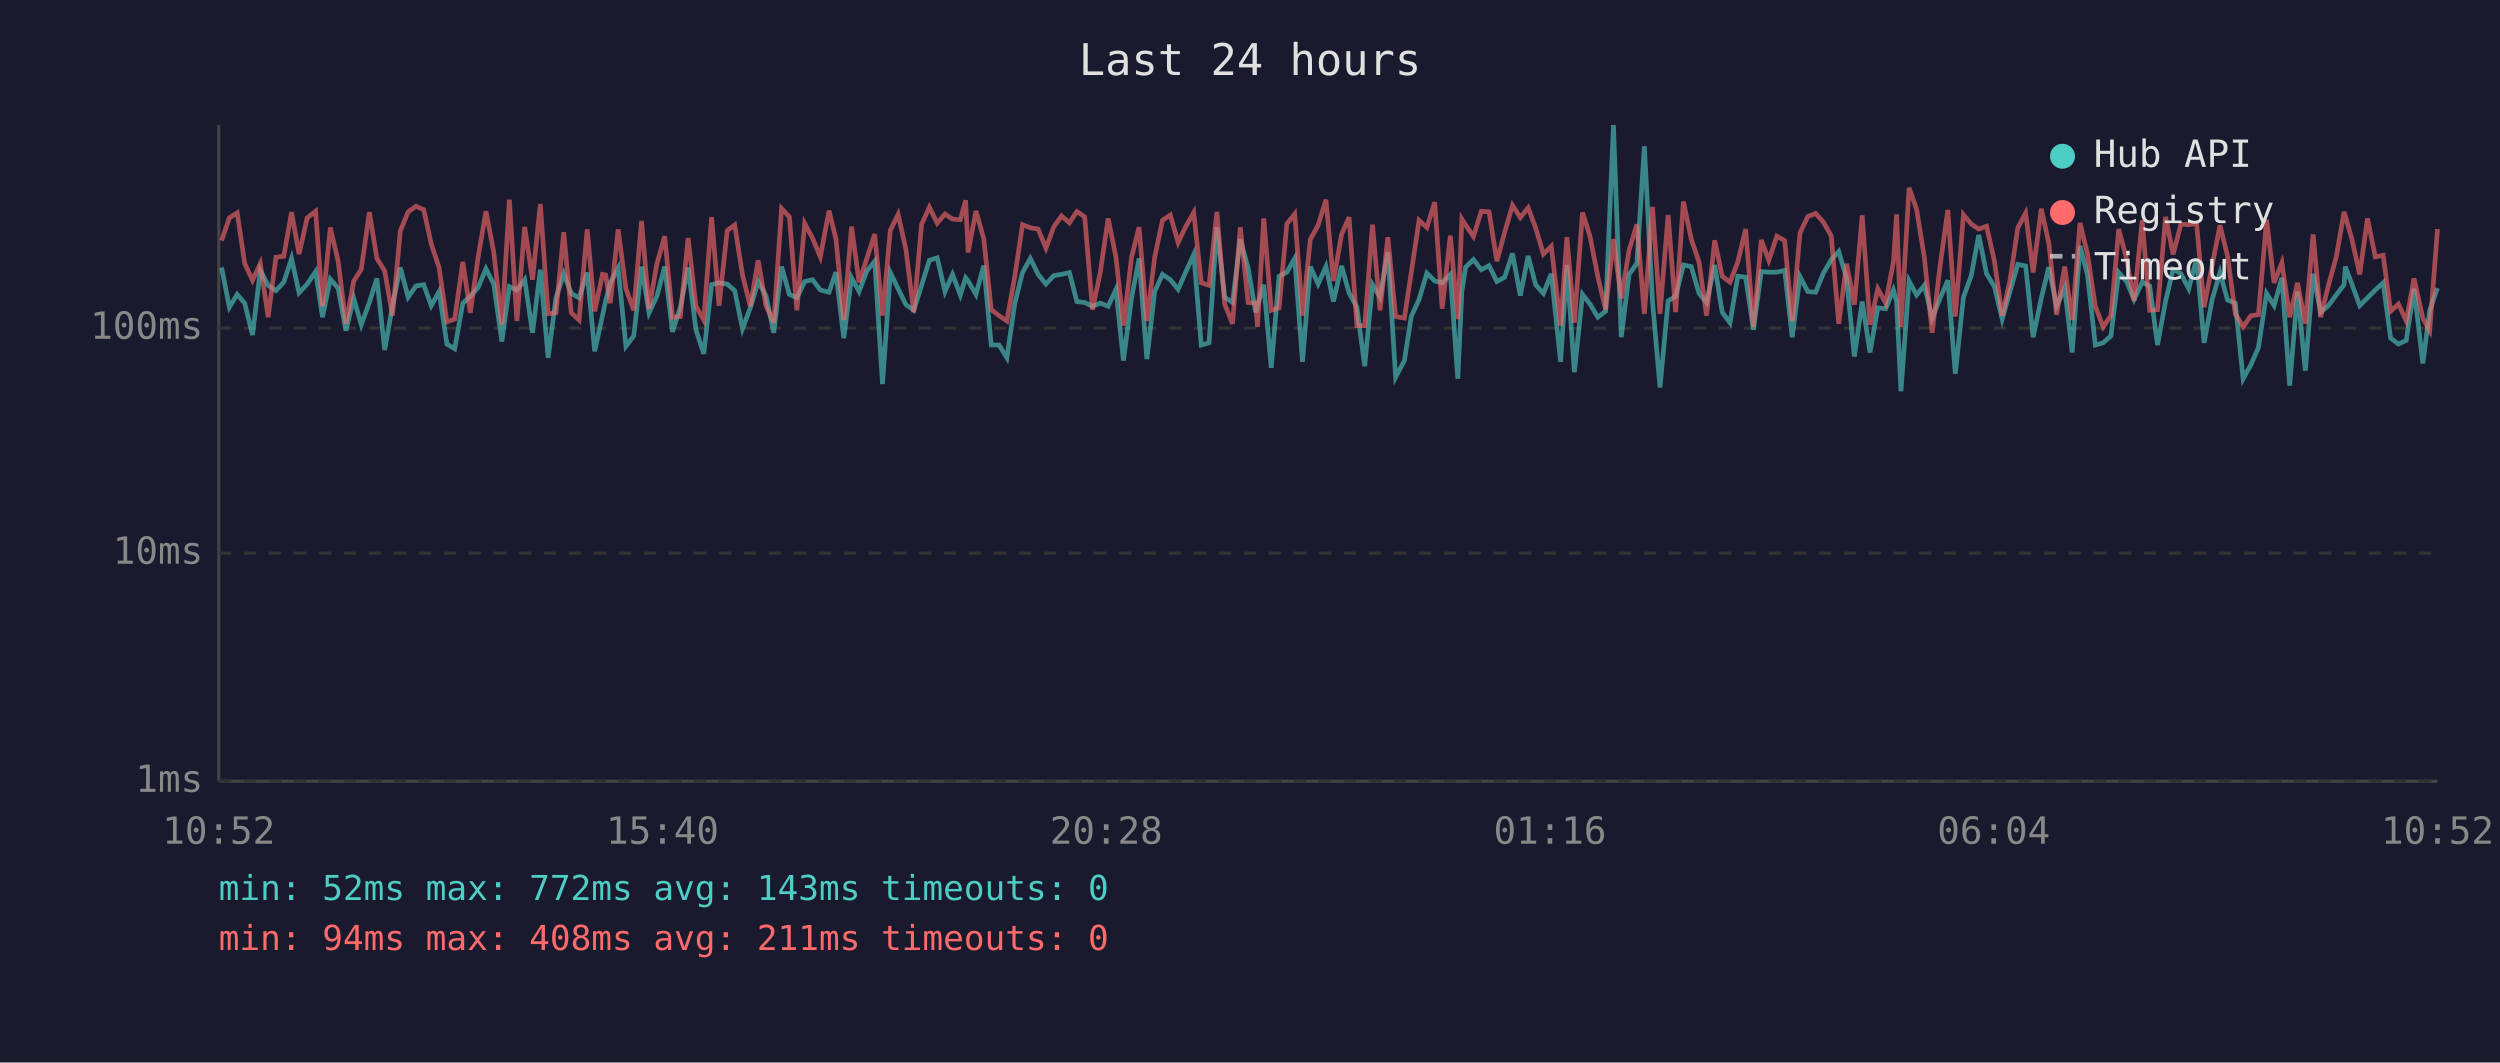
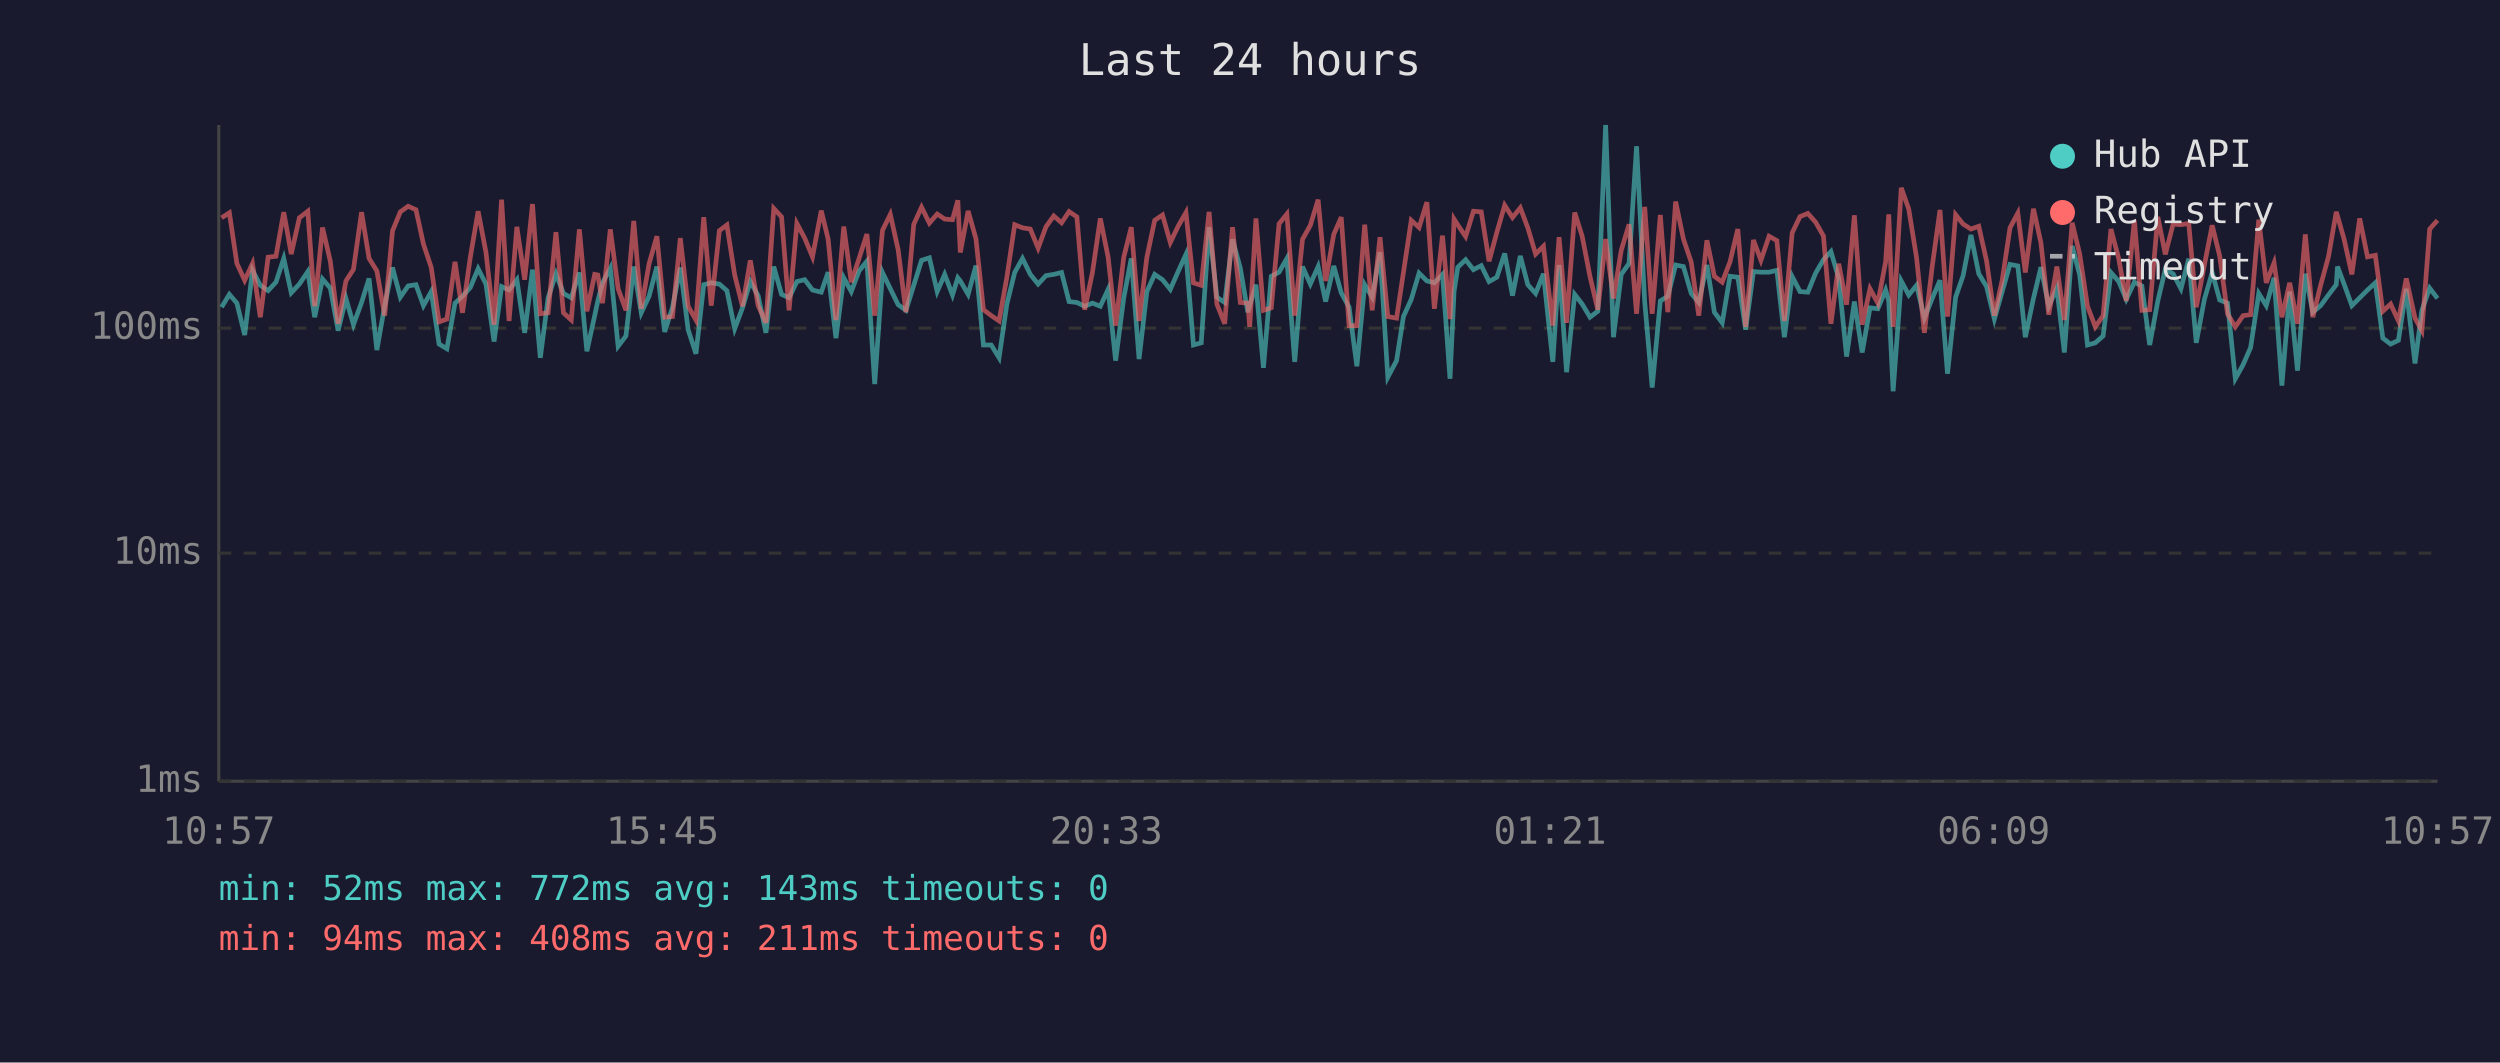
<svg xmlns="http://www.w3.org/2000/svg" viewBox="0 0 800 340" font-family="monospace" font-size="12">
  <rect width="800" height="340" fill="#1a1a2e" />
  <text x="400" y="24" fill="#e0e0e0" font-size="14" text-anchor="middle">Last 24 hours</text>
  <line x1="70" y1="40" x2="70" y2="250" stroke="#444" stroke-width="1" />
  <line x1="70" y1="250" x2="780" y2="250" stroke="#444" stroke-width="1" />
  <line x1="70" y1="250" x2="780" y2="250" stroke="#333" stroke-width="1" stroke-dasharray="4" />
  <text x="65" y="250" fill="#888" text-anchor="end" dominant-baseline="middle">1ms</text>
  <line x1="70" y1="177" x2="780" y2="177" stroke="#333" stroke-width="1" stroke-dasharray="4" />
  <text x="65" y="177" fill="#888" text-anchor="end" dominant-baseline="middle">10ms</text>
  <line x1="70" y1="105" x2="780" y2="105" stroke="#333" stroke-width="1" stroke-dasharray="4" />
  <text x="65" y="105" fill="#888" text-anchor="end" dominant-baseline="middle">100ms</text>
-   <text x="70" y="270" fill="#888" text-anchor="middle">10:52</text>
-   <text x="212" y="270" fill="#888" text-anchor="middle">15:40</text>
-   <text x="354" y="270" fill="#888" text-anchor="middle">20:28</text>
-   <text x="496" y="270" fill="#888" text-anchor="middle">01:16</text>
-   <text x="638" y="270" fill="#888" text-anchor="middle">06:04</text>
-   <text x="780" y="270" fill="#888" text-anchor="middle">10:52</text>
-   <polyline points="70.9,85.6 73.4,98.3 75.9,94.2 78.3,97.0 80.8,107.2 83.3,86.5 85.8,91.3 88.3,93.0 90.8,90.3 93.3,82.7 95.7,93.7 98.3,90.9 101.0,86.9 103.2,101.5 105.7,89.3 108.2,92.2 110.7,105.8 113.2,95.5 115.6,103.9 118.2,96.8 120.6,89.1 123.1,112.0 125.6,97.8 128.1,85.6 130.6,95.1 133.1,91.5 135.6,91.1 138.0,97.8 140.5,93.3 143.0,110.1 145.5,111.6 148.1,97.0 150.5,94.8 153.0,92.0 155.5,86.0 158.0,90.9 160.6,109.3 163.0,91.7 165.4,92.8 167.9,89.5 170.4,106.5 172.9,86.3 175.4,114.5 177.9,95.3 180.4,87.6 182.8,93.9 185.3,95.3 187.9,87.2 190.3,112.4 192.8,101.0 193.8,96.3 195.3,90.5 197.8,85.8 200.3,110.8 202.8,107.5 205.3,85.3 207.7,100.1 210.2,94.8 212.7,85.3 215.2,106.2 217.7,98.3 220.2,85.6 222.7,105.5 225.2,113.2 227.7,91.1 230.1,90.5 232.7,90.9 235.1,93.0 237.6,105.2 240.1,98.5 242.6,90.1 245.1,94.6 247.6,106.5 250.1,85.3 252.6,94.2 255.0,95.3 257.5,90.1 260.0,89.5 262.5,92.8 265.3,93.5 267.5,87.1 270.0,108.2 272.5,88.9 274.9,93.3 277.4,86.7 279.9,83.6 282.4,122.9 284.9,87.2 287.4,92.4 289.9,97.5 292.4,99.3 294.9,91.3 297.4,83.3 299.9,82.5 302.4,93.3 304.8,87.8 307.3,94.4 309.0,88.9 309.8,89.9 312.3,94.2 314.8,85.0 317.2,110.4 319.7,110.4 322.2,114.5 324.7,97.3 327.2,87.2 329.7,82.7 332.2,87.8 334.7,90.9 337.2,88.2 339.7,87.8 342.2,87.2 344.6,96.5 347.1,96.8 349.6,98.0 352.1,97.0 354.6,98.0 357.1,92.6 359.5,115.4 362.1,95.3 364.5,82.7 367.0,114.9 369.5,93.3 372.0,87.8 374.5,89.5 377.0,92.6 379.5,86.9 382.0,81.4 384.4,110.4 386.9,109.7 389.4,72.7 391.9,95.1 394.4,96.8 396.9,76.6 399.4,85.8 401.8,99.9 402.4,97.8 404.4,91.1 406.8,117.7 409.3,88.4 411.8,87.1 414.3,82.7 416.8,115.8 419.3,85.3 421.8,90.9 424.3,85.3 426.7,96.5 429.3,85.1 431.7,93.7 434.2,98.3 436.7,117.2 439.2,91.1 441.6,95.1 444.1,80.7 446.6,120.7 449.4,115.4 451.6,101.3 454.1,95.8 456.6,87.4 459.1,89.9 461.5,90.5 464.1,87.8 466.5,121.2 467.8,93.3 469.0,85.5 471.5,83.1 474.0,86.3 476.5,85.0 479.0,90.1 481.5,88.7 484.0,81.1 486.5,94.6 489.0,81.9 491.4,91.1 493.9,93.9 496.4,87.6 499.4,115.8 501.4,84.8 503.8,119.1 506.4,94.2 508.8,97.3 511.3,101.5 513.8,99.6 516.3,40.0 518.8,107.9 521.3,87.8 523.8,84.3 526.2,46.8 528.8,96.5 531.2,124.0 533.8,96.3 536.2,94.8 538.7,84.8 541.2,85.3 543.7,93.9 546.1,96.8 548.7,84.8 551.1,99.9 553.6,103.3 556.1,88.4 558.6,88.7 561.1,105.5 563.6,86.9 566.0,87.1 568.6,87.1 571.1,86.5 573.5,107.9 576.0,88.5 578.5,93.3 581.0,93.5 583.5,87.4 586.0,83.1 588.4,80.5 590.9,89.1 593.4,114.1 595.9,96.5 598.4,112.8 600.9,98.5 603.4,98.8 605.9,92.8 606.9,96.3 608.3,125.2 610.9,89.9 613.3,94.4 615.8,91.3 618.3,101.8 620.8,95.5 623.3,89.7 625.7,119.6 628.3,95.1 630.8,88.2 633.2,75.2 635.7,87.6 638.2,91.7 640.7,102.1 643.2,93.3 645.7,84.6 648.2,85.1 650.6,107.9 653.2,95.5 655.6,85.5 658.1,98.0 660.7,92.2 663.1,112.8 665.6,78.7 668.0,88.0 670.5,110.4 673.0,109.7 675.5,107.5 678.0,87.2 680.5,90.1 682.9,95.8 685.5,90.3 687.9,91.5 690.4,110.4 693.0,96.3 695.4,86.2 697.9,87.6 700.4,92.4 702.9,82.8 705.3,109.7 707.9,95.8 710.4,87.2 712.8,96.0 715.3,97.0 717.8,121.2 720.3,116.7 722.7,111.2 725.3,93.9 727.7,97.8 730.2,88.9 732.7,123.4 735.2,93.3 737.7,118.6 740.2,87.6 742.6,99.9 745.1,97.8 747.6,94.4 750.1,91.1 750.5,85.3 752.6,90.9 755.1,97.8 757.6,95.3 760.1,92.8 762.6,90.5 765.0,108.2 767.5,110.1 770.0,108.9 772.5,92.4 775.3,116.3 777.5,99.3 780.0,92.2" fill="none" stroke="#4ecdc4" stroke-width="1.5" opacity="0.6" />
-   <polyline points="70.9,77.0 73.4,69.7 75.9,68.1 78.3,84.3 80.8,89.7 83.3,84.3 85.8,101.5 88.3,82.3 90.8,82.0 93.3,67.9 95.7,81.3 98.3,69.7 101.0,67.6 103.2,98.0 105.7,72.8 108.2,83.6 110.7,103.6 113.2,89.9 115.6,86.2 118.2,67.9 120.6,82.7 123.1,86.7 125.6,101.0 128.1,73.9 130.6,67.8 133.1,66.0 135.6,67.1 138.0,78.1 140.5,85.6 143.0,103.0 145.5,102.1 148.1,83.8 150.5,100.1 153.0,82.3 155.5,67.6 158.0,80.7 160.6,103.9 163.0,63.9 165.4,102.7 167.9,72.6 170.4,89.5 172.9,65.3 175.4,100.4 177.9,100.1 180.4,74.3 182.8,100.1 185.3,102.4 187.9,73.4 190.3,99.6 192.8,87.8 193.8,88.0 195.3,97.0 197.8,73.4 200.3,92.4 202.8,99.3 205.3,70.7 207.7,98.8 210.2,84.4 212.7,75.6 215.2,101.5 217.7,101.3 220.2,76.2 222.7,98.0 225.2,102.4 227.7,69.5 230.1,97.8 232.7,73.8 235.1,72.0 237.6,88.0 240.1,98.0 242.6,83.3 245.1,97.8 247.6,103.3 250.1,66.7 252.6,69.4 255.0,99.3 257.5,71.5 260.0,76.2 262.5,82.2 265.3,67.4 267.5,76.5 270.0,102.4 272.5,72.5 274.9,90.3 277.4,82.7 279.9,74.9 282.4,101.0 284.9,73.7 287.4,68.6 289.9,79.9 292.4,99.9 294.9,71.8 297.4,66.3 299.9,71.4 302.4,68.5 304.8,70.1 307.3,70.3 309.0,64.1 309.8,80.8 312.3,67.5 314.8,76.4 317.2,99.1 319.7,101.0 322.2,102.7 324.7,88.7 327.2,71.9 329.7,72.9 332.2,73.3 334.7,79.4 337.2,72.6 339.7,69.1 342.2,71.3 344.6,67.7 347.1,69.4 349.6,99.1 352.1,87.1 354.6,69.9 357.1,82.3 359.5,104.2 362.1,82.3 364.5,72.7 367.0,102.7 369.5,82.3 372.0,70.5 374.5,68.8 377.0,77.6 379.5,72.4 382.0,68.0 384.4,90.5 386.9,91.3 389.4,67.8 391.9,97.3 394.4,103.6 396.9,72.7 399.4,96.8 401.8,97.0 402.4,104.6 404.4,69.9 406.8,99.3 409.3,98.5 411.8,71.6 414.3,68.5 416.8,101.0 419.3,76.6 421.8,72.1 424.3,63.9 426.7,89.9 429.3,75.0 431.7,69.5 434.2,104.2 436.7,104.2 439.2,71.9 441.6,99.3 444.1,75.9 446.6,101.3 449.4,101.8 451.6,87.2 454.1,70.5 456.6,72.8 459.1,64.7 461.5,98.8 464.1,75.4 466.5,102.1 467.8,70.1 469.0,72.0 471.5,75.7 474.0,67.6 476.5,67.8 479.0,83.6 481.5,74.3 484.0,65.7 486.5,69.6 489.0,66.5 491.4,72.9 493.9,81.3 496.4,78.8 499.4,104.2 501.4,75.9 503.8,103.3 506.4,68.0 508.8,75.6 511.3,88.5 513.8,99.1 516.3,76.5 518.8,95.5 521.3,80.1 523.8,71.8 526.2,100.4 528.8,66.2 531.2,100.4 533.8,68.8 536.2,99.9 538.7,64.5 541.2,76.5 543.7,83.9 546.1,101.0 548.7,76.9 551.1,88.4 553.6,90.3 556.1,83.8 558.6,73.3 561.1,104.6 563.6,76.8 566.0,83.3 568.6,75.6 571.1,77.0 573.5,102.7 576.0,74.5 578.5,69.3 581.0,68.3 583.5,71.1 586.0,75.5 588.4,103.6 590.9,84.4 593.4,97.5 595.9,68.9 598.4,103.9 600.9,92.4 603.4,97.0 605.9,83.8 606.9,68.6 608.3,104.6 610.9,60.1 613.3,66.9 615.8,82.5 618.3,106.5 620.8,85.3 623.3,67.2 625.7,101.3 628.3,68.7 630.8,71.7 633.2,73.3 635.7,72.4 638.2,83.5 640.7,101.0 643.2,89.7 645.7,72.9 648.2,68.2 650.6,87.2 653.2,66.8 655.6,77.7 658.1,100.7 660.7,85.3 663.1,102.4 665.6,71.3 668.0,81.3 670.5,98.0 673.0,104.6 675.5,101.0 678.0,73.3 680.5,82.8 682.9,96.3 685.5,70.5 687.9,99.3 690.4,99.1 693.0,69.4 695.4,81.4 697.9,71.7 700.4,71.9 702.9,71.5 705.3,98.3 707.9,84.8 710.4,72.1 712.8,81.9 715.3,100.4 717.8,104.6 720.3,101.0 722.7,100.7 725.3,70.3 727.7,90.5 730.2,84.1 732.7,101.5 735.2,90.5 737.7,103.6 740.2,75.0 742.6,101.5 745.1,91.3 747.6,82.2 750.1,67.8 750.5,69.1 752.6,76.5 755.1,87.8 757.6,69.9 760.1,82.2 762.6,81.7 765.0,99.6 767.5,97.3 770.0,102.7 772.5,89.1 775.3,101.8 777.5,105.8 780.0,73.3" fill="none" stroke="#ff6b6b" stroke-width="1.5" opacity="0.6" />
+   <text x="70" y="270" fill="#888" text-anchor="middle">10:57</text>
+   <text x="212" y="270" fill="#888" text-anchor="middle">15:45</text>
+   <text x="354" y="270" fill="#888" text-anchor="middle">20:33</text>
+   <text x="496" y="270" fill="#888" text-anchor="middle">01:21</text>
+   <text x="638" y="270" fill="#888" text-anchor="middle">06:09</text>
+   <text x="780" y="270" fill="#888" text-anchor="middle">10:57</text>
+   <polyline points="70.9,98.3 73.4,94.2 75.8,97.0 78.3,107.2 80.8,86.5 83.3,91.3 85.8,93.0 88.3,90.3 90.8,82.7 93.2,93.7 95.8,90.9 98.5,86.9 100.7,101.5 103.2,89.3 105.7,92.2 108.2,105.8 110.7,95.5 113.1,103.9 115.7,96.8 118.1,89.1 120.6,112.0 123.1,97.8 125.6,85.6 128.1,95.1 130.6,91.5 133.1,91.1 135.5,97.8 138.0,93.3 140.5,110.1 143.0,111.6 145.6,97.0 148.0,94.8 150.5,92.0 153.0,86.0 155.5,90.9 158.1,109.3 160.5,91.7 162.9,92.8 165.4,89.5 167.9,106.5 170.4,86.3 172.9,114.5 175.4,95.3 177.9,87.6 180.3,93.9 182.8,95.3 185.4,87.2 187.8,112.4 190.3,101.0 191.3,96.3 192.8,90.5 195.3,85.8 197.8,110.8 200.3,107.5 202.8,85.3 205.2,100.1 207.7,94.8 210.2,85.3 212.7,106.2 215.2,98.3 217.7,85.6 220.2,105.5 222.7,113.2 225.2,91.1 227.6,90.5 230.2,90.9 232.6,93.0 235.1,105.2 237.6,98.5 240.1,90.1 242.6,94.6 245.1,106.5 247.6,85.3 250.1,94.2 252.5,95.3 255.0,90.1 257.5,89.5 260.0,92.8 262.8,93.5 265.0,87.1 267.5,108.2 270.0,88.9 272.4,93.3 274.9,86.7 277.4,83.6 279.9,122.9 282.4,87.2 284.9,92.4 287.4,97.5 289.9,99.3 292.4,91.3 294.9,83.3 297.4,82.5 299.9,93.3 302.3,87.8 304.8,94.4 306.5,88.9 307.3,89.9 309.8,94.2 312.3,85.0 314.7,110.4 317.2,110.4 319.7,114.5 322.2,97.3 324.7,87.2 327.2,82.7 329.7,87.8 332.2,90.9 334.7,88.2 337.2,87.8 339.7,87.2 342.1,96.5 344.6,96.8 347.1,98.0 349.6,97.0 352.1,98.0 354.6,92.6 357.0,115.4 359.6,95.3 362.0,82.7 364.5,114.9 367.0,93.3 369.5,87.8 372.0,89.5 374.5,92.6 377.0,86.9 379.5,81.4 381.9,110.4 384.4,109.7 386.9,72.7 389.4,95.1 391.9,96.8 394.4,76.6 396.9,85.8 399.3,99.9 399.9,97.8 401.9,91.1 404.3,117.7 406.8,88.4 409.3,87.1 411.8,82.7 414.3,115.8 416.8,85.3 419.3,90.9 421.8,85.3 424.2,96.5 426.8,85.1 429.2,93.7 431.7,98.3 434.2,117.2 436.7,91.1 439.1,95.1 441.6,80.7 444.1,120.7 446.9,115.4 449.1,101.3 451.6,95.8 454.1,87.4 456.6,89.9 459.0,90.5 461.6,87.8 464.0,121.2 465.3,93.3 466.5,85.5 469.0,83.1 471.5,86.3 474.0,85.0 476.5,90.1 479.0,88.7 481.5,81.1 484.0,94.6 486.5,81.9 488.9,91.1 491.4,93.9 493.9,87.6 496.9,115.8 498.9,84.8 501.3,119.1 503.9,94.2 506.3,97.3 508.8,101.5 511.3,99.6 513.8,40.0 516.3,107.9 518.8,87.8 521.3,84.3 523.7,46.8 526.3,96.5 528.7,124.0 531.3,96.3 533.7,94.8 536.2,84.8 538.7,85.3 541.2,93.9 543.6,96.8 546.2,84.8 548.6,99.9 551.1,103.3 553.6,88.4 556.1,88.7 558.6,105.5 561.1,86.9 563.5,87.1 566.1,87.1 568.6,86.5 571.0,107.9 573.5,88.5 576.0,93.3 578.5,93.5 581.0,87.4 583.5,83.1 585.9,80.5 588.4,89.1 590.9,114.1 593.4,96.5 595.9,112.8 598.4,98.5 600.9,98.8 603.4,92.8 604.4,96.3 605.8,125.2 608.4,89.9 610.8,94.4 613.3,91.3 615.8,101.8 618.3,95.5 620.8,89.7 623.2,119.6 625.8,95.1 628.2,88.2 630.7,75.2 633.2,87.6 635.7,91.7 638.2,102.1 640.7,93.3 643.2,84.6 645.7,85.1 648.1,107.9 650.7,95.5 653.1,85.5 655.6,98.0 658.2,92.2 660.6,112.8 663.1,78.7 665.5,88.0 668.0,110.4 670.5,109.7 673.0,107.5 675.5,87.2 678.0,90.1 680.4,95.8 683.0,90.3 685.4,91.5 687.9,110.4 690.5,96.3 692.9,86.2 695.4,87.6 697.9,92.4 700.4,82.8 702.8,109.7 705.4,95.8 707.9,87.2 710.3,96.0 712.8,97.0 715.3,121.2 717.8,116.7 720.2,111.2 722.8,93.9 725.2,97.8 727.7,88.9 730.2,123.4 732.7,93.3 735.2,118.6 737.7,87.6 740.1,99.9 742.6,97.8 745.1,94.4 747.6,91.1 748.0,85.3 750.1,90.9 752.6,97.8 755.1,95.3 757.6,92.8 760.1,90.5 762.5,108.2 765.0,110.1 767.5,108.9 770.0,92.4 772.8,116.3 775.0,99.3 777.5,92.2 780.0,95.5" fill="none" stroke="#4ecdc4" stroke-width="1.5" opacity="0.6" />
+   <polyline points="70.9,69.7 73.4,68.1 75.8,84.3 78.3,89.7 80.8,84.3 83.3,101.5 85.8,82.3 88.3,82.0 90.8,67.9 93.2,81.3 95.8,69.7 98.5,67.6 100.7,98.0 103.2,72.8 105.7,83.6 108.2,103.6 110.7,89.9 113.1,86.2 115.7,67.9 118.1,82.7 120.6,86.7 123.1,101.0 125.6,73.9 128.1,67.8 130.6,66.0 133.1,67.1 135.5,78.1 138.0,85.6 140.5,103.0 143.0,102.1 145.6,83.8 148.0,100.1 150.5,82.3 153.0,67.6 155.5,80.7 158.1,103.9 160.5,63.9 162.9,102.7 165.4,72.6 167.9,89.5 170.4,65.3 172.9,100.4 175.4,100.1 177.9,74.3 180.3,100.1 182.8,102.4 185.4,73.4 187.8,99.6 190.3,87.8 191.3,88.0 192.8,97.0 195.3,73.4 197.8,92.4 200.3,99.3 202.8,70.7 205.2,98.8 207.7,84.4 210.2,75.6 212.7,101.5 215.2,101.3 217.7,76.2 220.2,98.0 222.7,102.4 225.2,69.5 227.6,97.8 230.2,73.8 232.6,72.0 235.1,88.0 237.6,98.0 240.1,83.3 242.6,97.8 245.1,103.3 247.6,66.7 250.1,69.4 252.5,99.3 255.0,71.5 257.5,76.2 260.0,82.2 262.8,67.4 265.0,76.5 267.5,102.4 270.0,72.5 272.4,90.3 274.9,82.7 277.4,74.9 279.9,101.0 282.4,73.7 284.9,68.6 287.4,79.9 289.9,99.9 292.4,71.8 294.9,66.3 297.4,71.4 299.9,68.5 302.3,70.1 304.8,70.3 306.5,64.1 307.3,80.8 309.8,67.5 312.3,76.4 314.7,99.1 317.2,101.0 319.7,102.7 322.2,88.7 324.7,71.9 327.2,72.9 329.7,73.3 332.2,79.4 334.7,72.6 337.2,69.1 339.7,71.3 342.1,67.7 344.6,69.4 347.1,99.1 349.6,87.1 352.1,69.9 354.6,82.3 357.0,104.2 359.6,82.3 362.0,72.7 364.5,102.7 367.0,82.3 369.5,70.5 372.0,68.8 374.5,77.6 377.0,72.4 379.5,68.0 381.9,90.5 384.4,91.3 386.9,67.8 389.4,97.3 391.9,103.6 394.4,72.7 396.9,96.8 399.3,97.0 399.9,104.6 401.9,69.9 404.3,99.3 406.8,98.5 409.3,71.6 411.8,68.5 414.3,101.0 416.8,76.6 419.3,72.1 421.8,63.9 424.2,89.9 426.8,75.0 429.2,69.5 431.7,104.2 434.2,104.2 436.7,71.9 439.1,99.3 441.6,75.9 444.1,101.3 446.9,101.8 449.1,87.2 451.6,70.5 454.1,72.8 456.6,64.7 459.0,98.8 461.6,75.4 464.0,102.1 465.3,70.1 466.5,72.0 469.0,75.7 471.5,67.6 474.0,67.8 476.5,83.6 479.0,74.3 481.5,65.7 484.0,69.6 486.5,66.5 488.9,72.9 491.4,81.3 493.9,78.8 496.9,104.2 498.9,75.9 501.3,103.3 503.9,68.0 506.3,75.6 508.8,88.5 511.3,99.1 513.8,76.5 516.3,95.5 518.8,80.1 521.3,71.8 523.7,100.4 526.3,66.2 528.7,100.4 531.3,68.8 533.7,99.9 536.2,64.5 538.7,76.5 541.2,83.9 543.6,101.0 546.2,76.9 548.6,88.4 551.1,90.3 553.6,83.8 556.1,73.3 558.6,104.6 561.1,76.8 563.5,83.3 566.1,75.6 568.6,77.0 571.0,102.7 573.5,74.5 576.0,69.3 578.5,68.3 581.0,71.1 583.5,75.5 585.9,103.6 588.4,84.4 590.9,97.5 593.4,68.9 595.9,103.9 598.4,92.4 600.9,97.0 603.4,83.8 604.4,68.6 605.8,104.6 608.4,60.1 610.8,66.9 613.3,82.5 615.8,106.5 618.3,85.3 620.8,67.2 623.2,101.3 625.8,68.7 628.2,71.7 630.7,73.3 633.2,72.4 635.7,83.5 638.2,101.0 640.7,89.7 643.2,72.9 645.7,68.2 648.1,87.2 650.7,66.8 653.1,77.7 655.6,100.7 658.2,85.3 660.6,102.4 663.1,71.3 665.5,81.3 668.0,98.0 670.5,104.6 673.0,101.0 675.5,73.3 678.0,82.8 680.4,96.3 683.0,70.5 685.4,99.3 687.9,99.1 690.5,69.4 692.9,81.4 695.4,71.7 697.9,71.9 700.4,71.5 702.8,98.3 705.4,84.8 707.9,72.1 710.3,81.9 712.8,100.4 715.3,104.6 717.8,101.0 720.2,100.7 722.8,70.3 725.2,90.5 727.7,84.1 730.2,101.5 732.7,90.5 735.2,103.6 737.7,75.0 740.1,101.5 742.6,91.3 745.1,82.2 747.6,67.8 748.0,69.1 750.1,76.5 752.6,87.8 755.1,69.9 757.6,82.2 760.1,81.7 762.5,99.6 765.0,97.3 767.5,102.7 770.0,89.1 772.8,101.8 775.0,105.8 777.5,73.3 780.0,70.5" fill="none" stroke="#ff6b6b" stroke-width="1.5" opacity="0.6" />
  <circle cx="660" cy="50" r="4" fill="#4ecdc4" />
  <text x="670" y="50" fill="#e0e0e0" dominant-baseline="middle">Hub API</text>
  <circle cx="660" cy="68" r="4" fill="#ff6b6b" />
  <text x="670" y="68" fill="#e0e0e0" dominant-baseline="middle">Registry</text>
  <line x1="656" y1="82" x2="664" y2="82" stroke="#e0e0e0" stroke-width="1.5" stroke-dasharray="4,3" opacity="0.7" />
  <text x="670" y="86" fill="#e0e0e0" dominant-baseline="middle">Timeout</text>
  <text x="70" y="288" fill="#4ecdc4" font-size="11">min: 52ms  max: 772ms  avg: 143ms  timeouts: 0</text>
  <text x="70" y="304" fill="#ff6b6b" font-size="11">min: 94ms  max: 408ms  avg: 211ms  timeouts: 0</text>
</svg>
